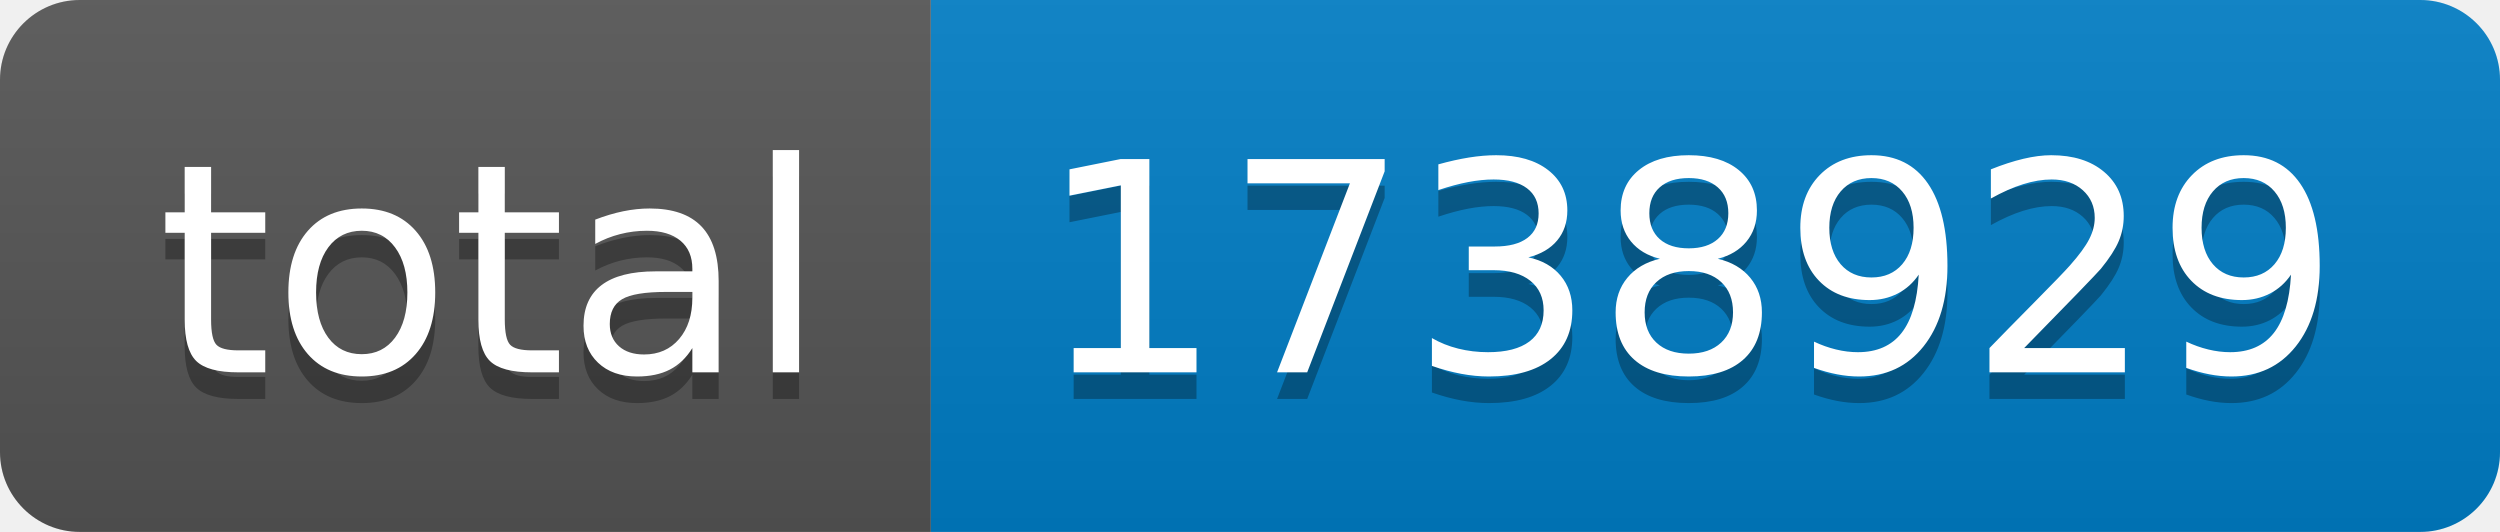
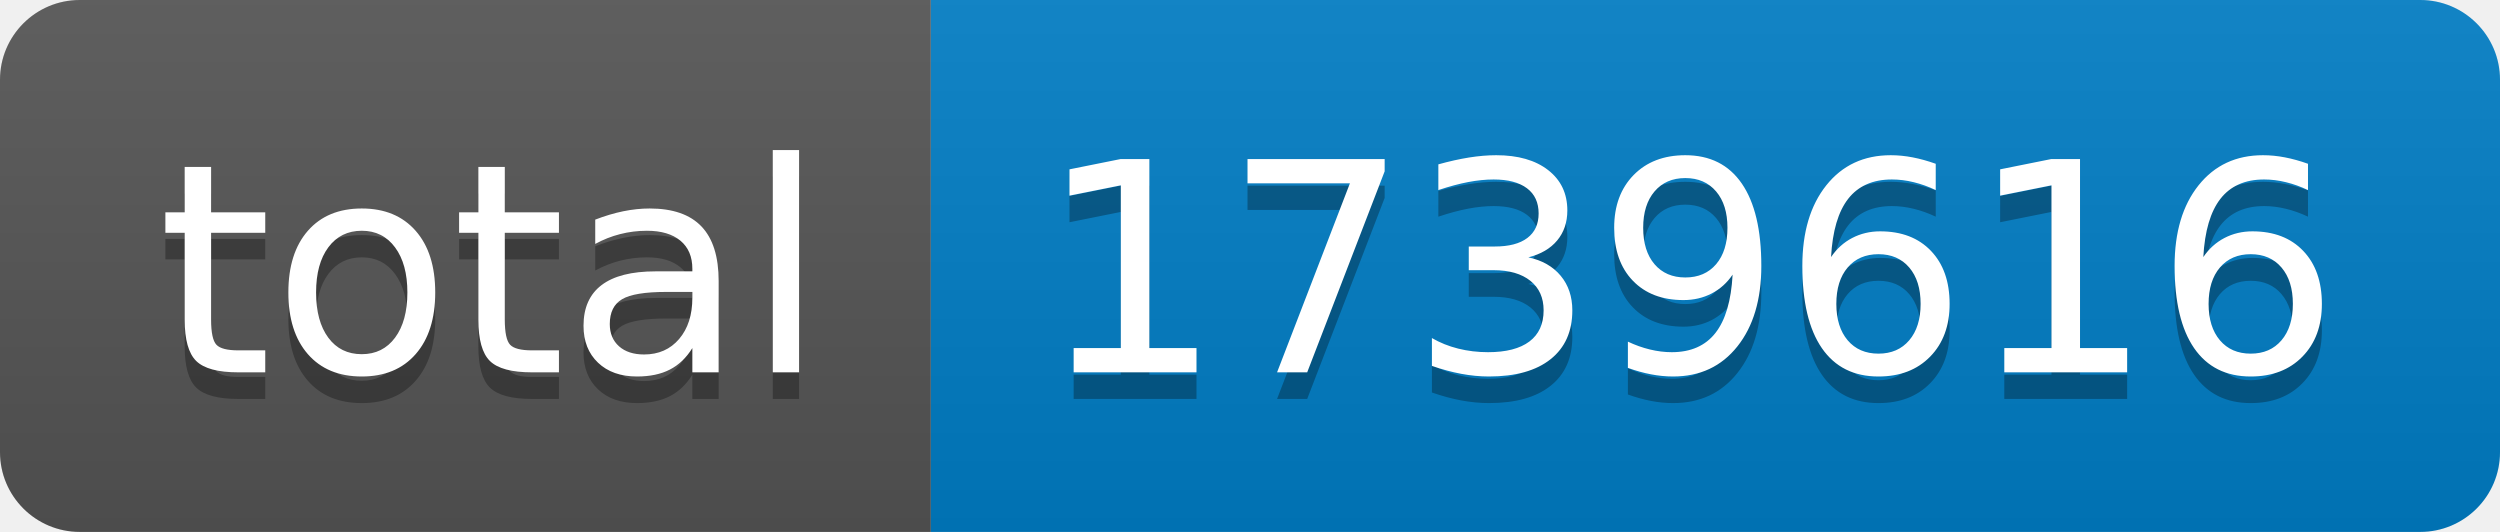
- <svg xmlns="http://www.w3.org/2000/svg" width="94" height="20" role="img" aria-label="total: 1738929">
+ <svg xmlns="http://www.w3.org/2000/svg" width="94" height="20" role="img" aria-label="total: 1739616">
  <linearGradient id="s" x2="0" y2="100%">
    <stop offset="0" stop-color="#bbb" stop-opacity=".1" />
    <stop offset="1" stop-opacity=".1" />
  </linearGradient>
  <clipPath id="r">
    <rect width="94" height="20" rx="3" fill="#fff" />
  </clipPath>
  <g clip-path="url(#r)">
    <rect width="35" height="20" fill="#555" />
    <rect x="35" width="59" height="20" fill="#007ec6" />
    <rect width="94" height="20" fill="url(#s)" />
  </g>
  <g fill="#fff" text-anchor="middle" font-family="Verdana,Geneva,DejaVu Sans,sans-serif" text-rendering="geometricPrecision" font-size="110">
    <text aria-hidden="true" x="185" y="150" fill="#010101" fill-opacity=".3" transform="scale(.1)" textLength="250">total</text>
    <text x="185" y="140" transform="scale(.1)" fill="#fff" textLength="250">total</text>
-     <text aria-hidden="true" x="635" y="150" fill="#010101" fill-opacity=".3" transform="scale(.1)" textLength="490">1738929</text>
-     <text x="635" y="140" transform="scale(.1)" fill="#fff" textLength="490">1738929</text>
+     <text aria-hidden="true" x="635" y="150" fill="#010101" fill-opacity=".3" transform="scale(.1)" textLength="490">1739616</text>
+     <text x="635" y="140" transform="scale(.1)" fill="#fff" textLength="490">1739616</text>
  </g>
</svg>
